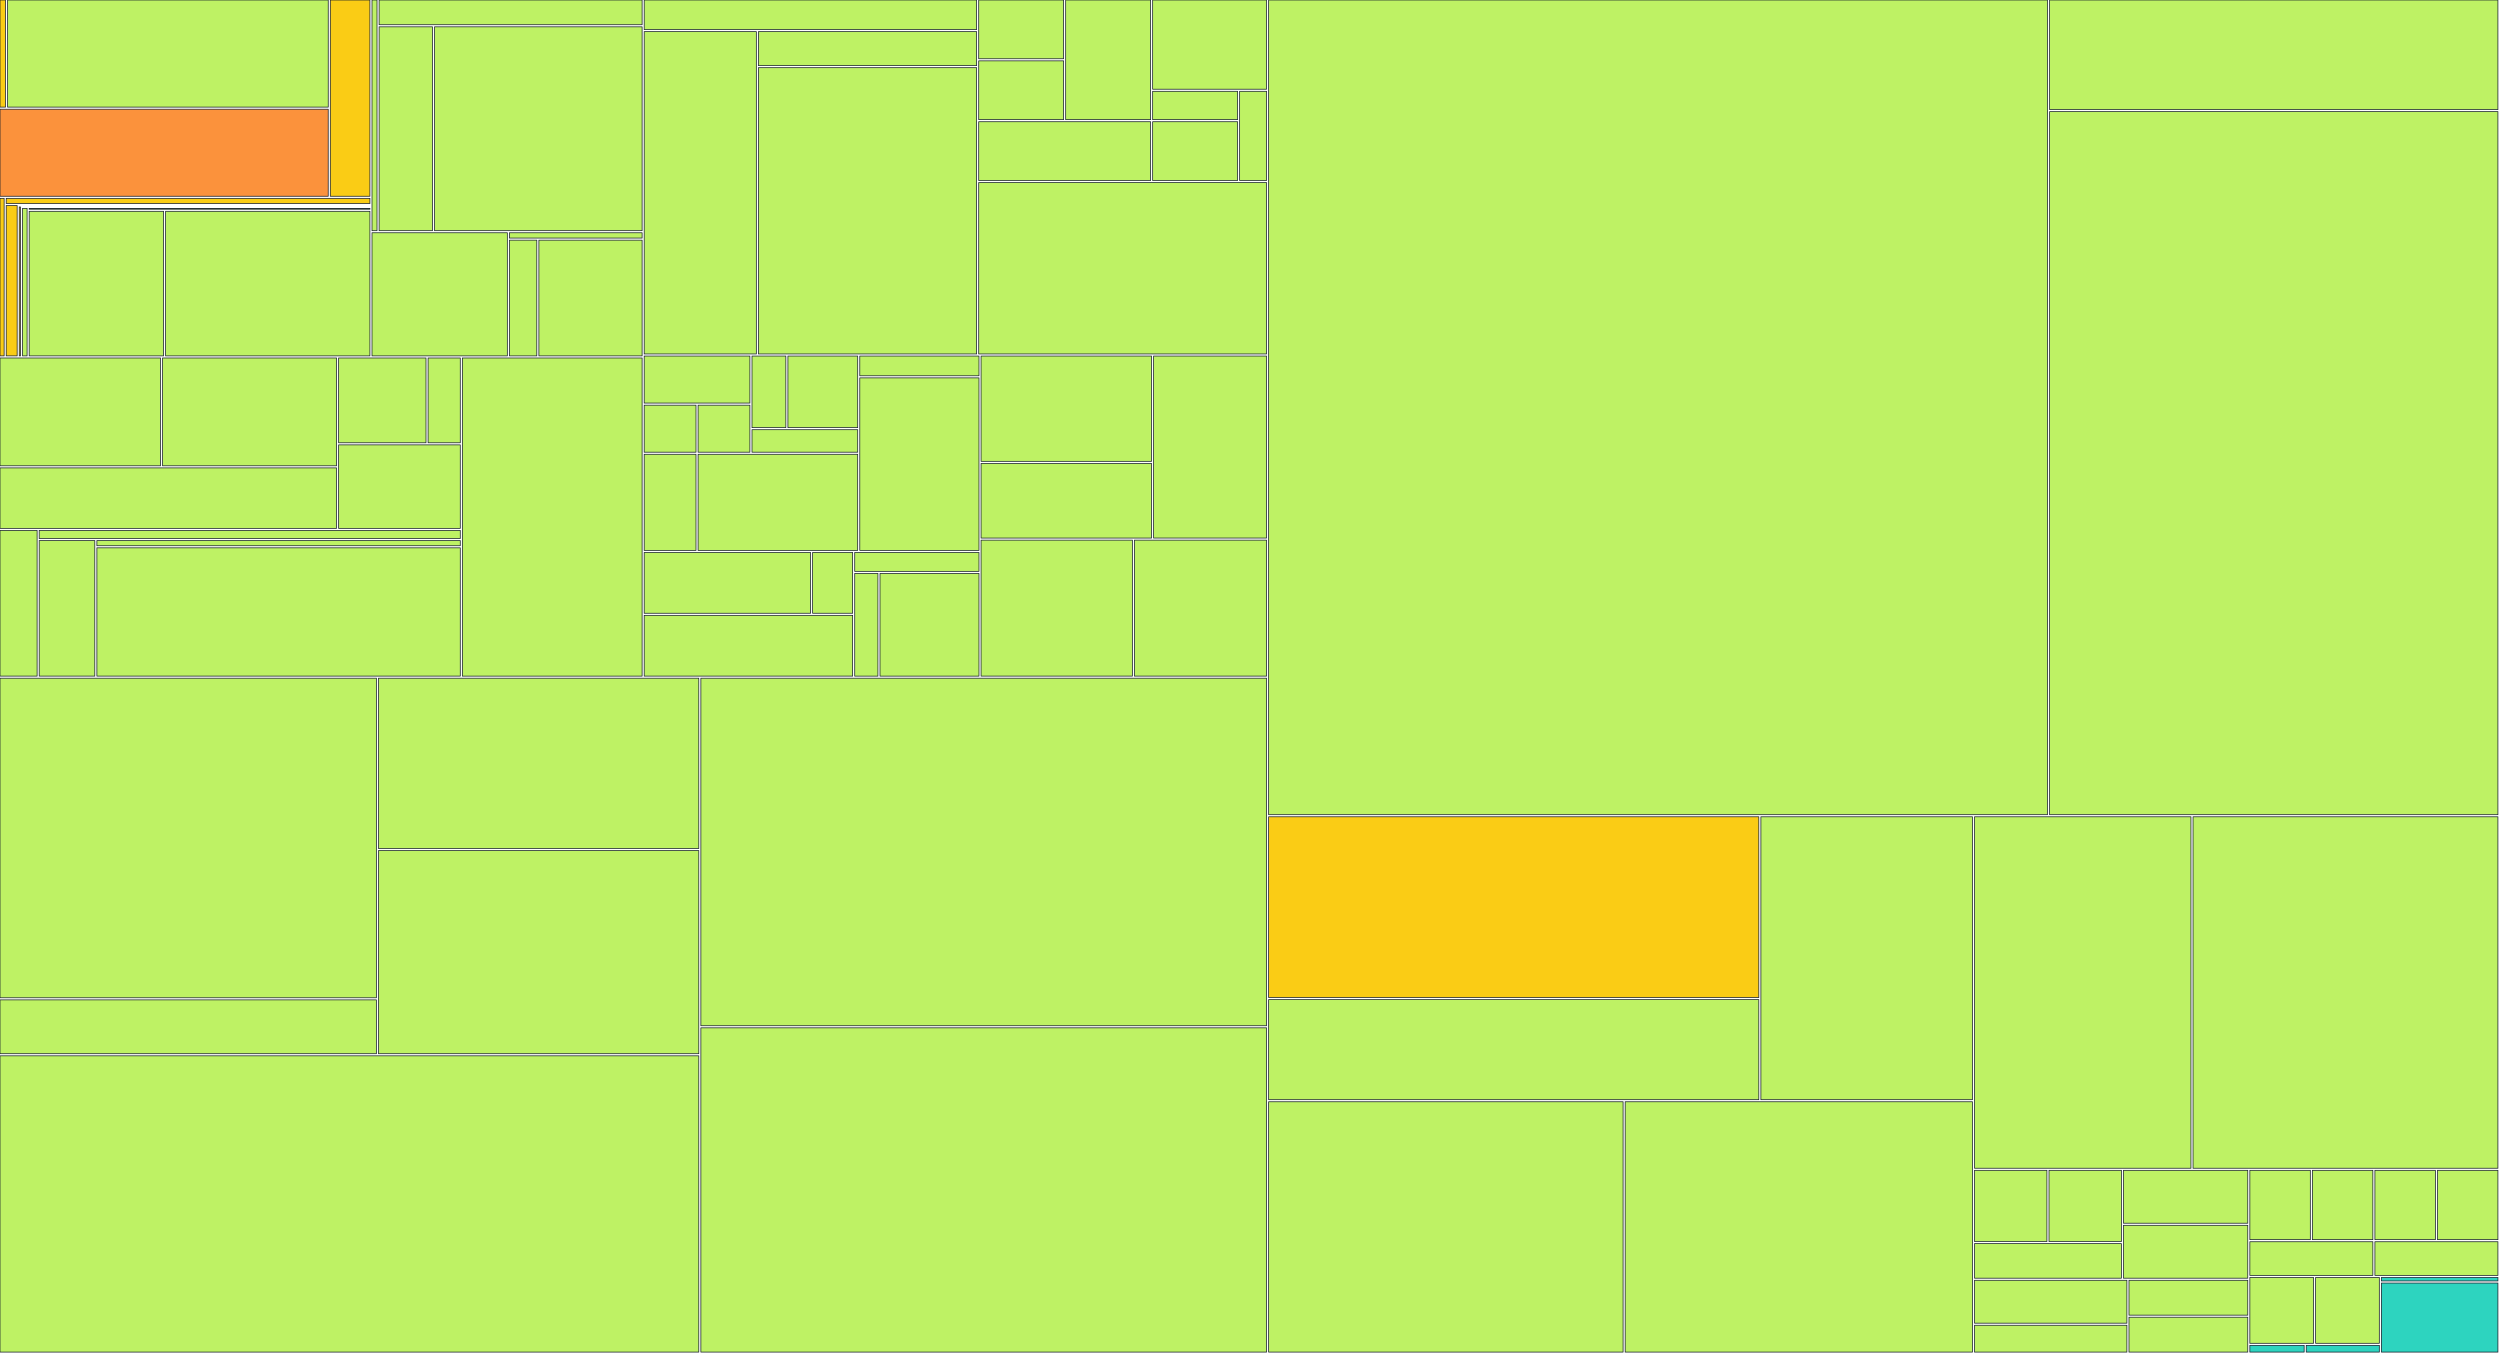
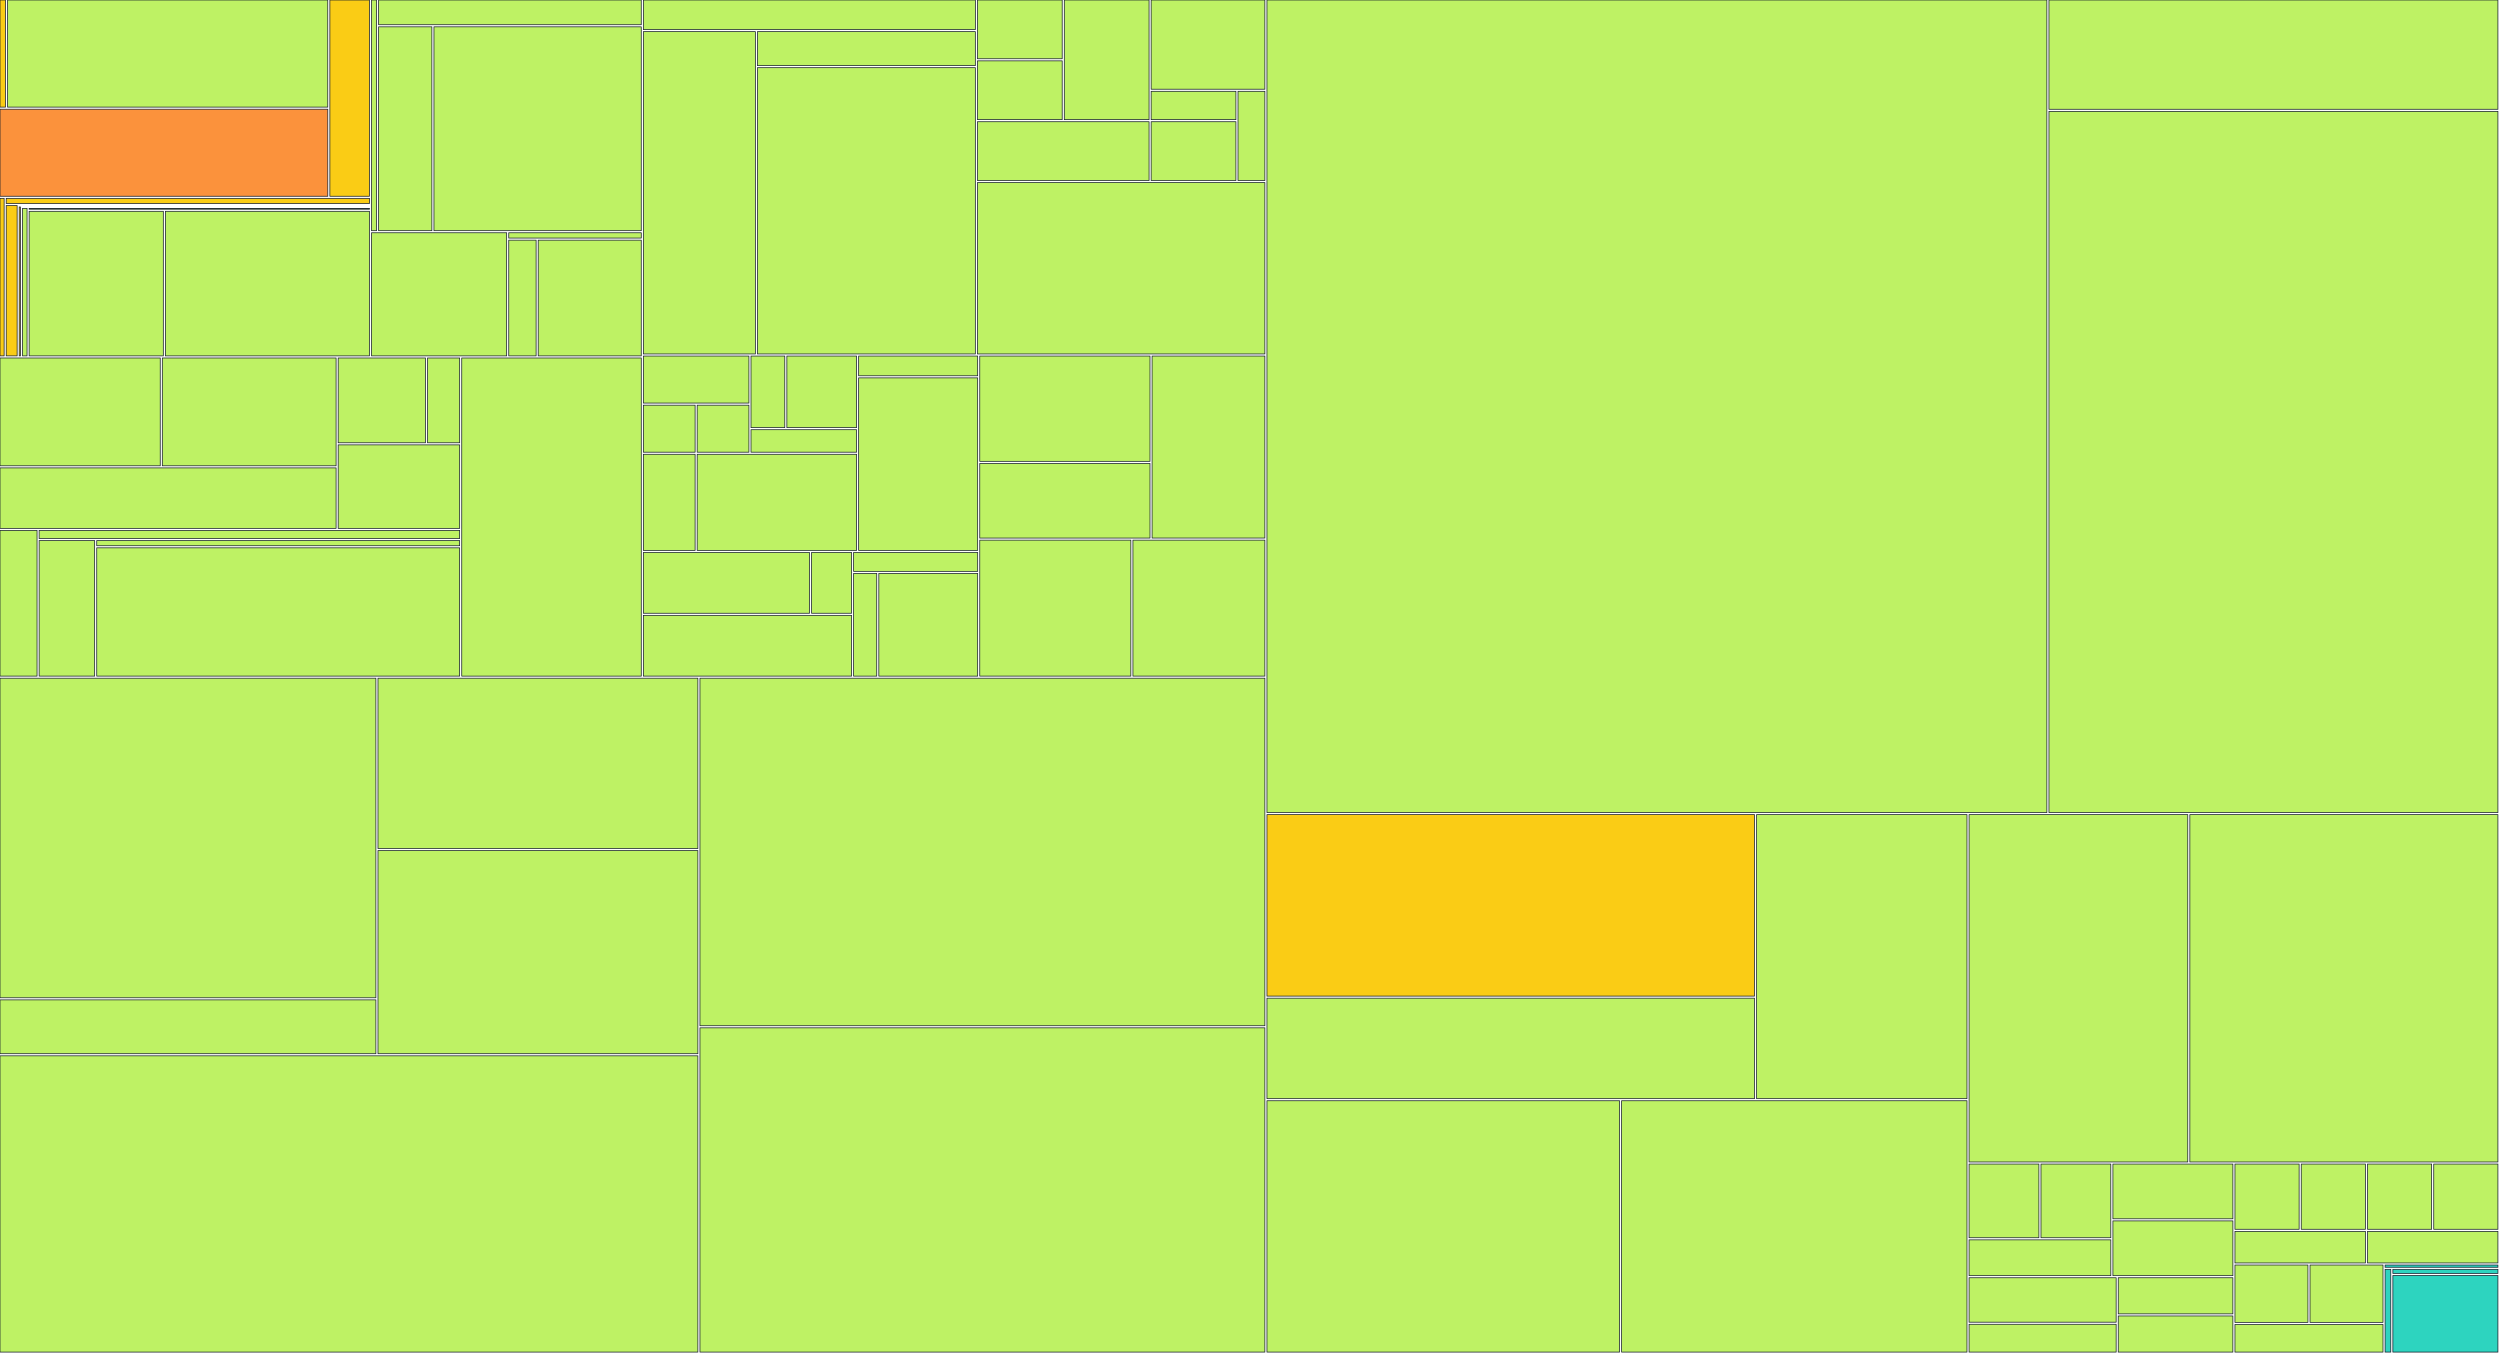
<svg xmlns="http://www.w3.org/2000/svg" width="1200" height="650" viewBox="0 0 1200 650">
  <g>
-     <rect x="0.00" y="0.00" width="2.64" height="51.41" fill="#facc15" stroke="#111827" stroke-width="0.35" />
-   </g>
-   <g>
-     <rect x="3.64" y="0.00" width="153.91" height="51.41" fill="#bef264" stroke="#111827" stroke-width="0.35" />
-   </g>
-   <g>
-     <rect x="0.00" y="52.41" width="157.54" height="41.79" fill="#fb923c" stroke="#111827" stroke-width="0.35" />
-   </g>
-   <g>
-     <rect x="158.54" y="0.00" width="19.02" height="94.20" fill="#facc15" stroke="#111827" stroke-width="0.35" />
+     <rect x="0.00" y="0.00" width="2.63" height="51.41" fill="#facc15" stroke="#111827" stroke-width="0.35" />
+   </g>
+   <g>
+     <rect x="3.63" y="0.00" width="153.70" height="51.41" fill="#bef264" stroke="#111827" stroke-width="0.35" />
+   </g>
+   <g>
+     <rect x="0.00" y="52.41" width="157.34" height="41.79" fill="#fb923c" stroke="#111827" stroke-width="0.35" />
+   </g>
+   <g>
+     <rect x="158.34" y="0.00" width="18.99" height="94.20" fill="#facc15" stroke="#111827" stroke-width="0.35" />
  </g>
  <g>
    <rect x="0.00" y="95.20" width="1.98" height="75.63" fill="#facc15" stroke="#111827" stroke-width="0.35" />
  </g>
  <g>
-     <rect x="2.98" y="95.20" width="174.58" height="2.47" fill="#facc15" stroke="#111827" stroke-width="0.35" />
-   </g>
-   <g>
-     <rect x="2.98" y="98.67" width="5.25" height="72.15" fill="#facc15" stroke="#111827" stroke-width="0.35" />
-   </g>
-   <g>
-     <rect x="9.24" y="98.67" width="168.33" height="0.00" fill="#facc15" stroke="#111827" stroke-width="0.35" />
-   </g>
-   <g>
-     <rect x="9.24" y="99.35" width="0.58" height="71.48" fill="#facc15" stroke="#111827" stroke-width="0.35" />
-   </g>
-   <g>
-     <rect x="10.81" y="99.35" width="166.75" height="0.00" fill="#facc15" stroke="#111827" stroke-width="0.35" />
-   </g>
-   <g>
-     <rect x="10.81" y="100.03" width="2.19" height="70.80" fill="#bef264" stroke="#111827" stroke-width="0.35" />
-   </g>
-   <g>
-     <rect x="14.00" y="100.03" width="163.56" height="0.39" fill="#bef264" stroke="#111827" stroke-width="0.35" />
-   </g>
-   <g>
-     <rect x="14.00" y="101.42" width="64.50" height="69.41" fill="#bef264" stroke="#111827" stroke-width="0.35" />
-   </g>
-   <g>
-     <rect x="79.50" y="101.42" width="98.06" height="69.41" fill="#bef264" stroke="#111827" stroke-width="0.35" />
-   </g>
-   <g>
-     <rect x="178.56" y="0.00" width="2.41" height="110.73" fill="#bef264" stroke="#111827" stroke-width="0.35" />
-   </g>
-   <g>
-     <rect x="181.97" y="0.00" width="126.24" height="11.88" fill="#bef264" stroke="#111827" stroke-width="0.35" />
-   </g>
-   <g>
-     <rect x="181.97" y="12.88" width="25.60" height="97.85" fill="#bef264" stroke="#111827" stroke-width="0.35" />
-   </g>
-   <g>
-     <rect x="208.58" y="12.88" width="99.63" height="97.85" fill="#bef264" stroke="#111827" stroke-width="0.35" />
-   </g>
-   <g>
-     <rect x="178.56" y="111.73" width="64.96" height="59.10" fill="#bef264" stroke="#111827" stroke-width="0.35" />
-   </g>
-   <g>
-     <rect x="244.52" y="111.73" width="63.69" height="2.54" fill="#bef264" stroke="#111827" stroke-width="0.35" />
-   </g>
-   <g>
-     <rect x="244.52" y="115.27" width="13.15" height="55.56" fill="#bef264" stroke="#111827" stroke-width="0.35" />
-   </g>
-   <g>
-     <rect x="258.67" y="115.27" width="49.54" height="55.56" fill="#bef264" stroke="#111827" stroke-width="0.35" />
-   </g>
-   <g>
-     <rect x="0.00" y="171.83" width="77.02" height="51.76" fill="#bef264" stroke="#111827" stroke-width="0.35" />
-   </g>
-   <g>
-     <rect x="78.02" y="171.83" width="83.52" height="51.76" fill="#bef264" stroke="#111827" stroke-width="0.35" />
-   </g>
-   <g>
-     <rect x="0.00" y="224.59" width="161.53" height="29.02" fill="#bef264" stroke="#111827" stroke-width="0.35" />
-   </g>
-   <g>
-     <rect x="162.53" y="171.83" width="41.95" height="40.71" fill="#bef264" stroke="#111827" stroke-width="0.35" />
-   </g>
-   <g>
-     <rect x="205.48" y="171.83" width="15.45" height="40.71" fill="#bef264" stroke="#111827" stroke-width="0.35" />
-   </g>
-   <g>
-     <rect x="162.53" y="213.54" width="58.40" height="40.07" fill="#bef264" stroke="#111827" stroke-width="0.35" />
-   </g>
-   <g>
-     <rect x="0.00" y="254.60" width="17.81" height="69.93" fill="#bef264" stroke="#111827" stroke-width="0.35" />
-   </g>
-   <g>
-     <rect x="18.81" y="254.60" width="202.12" height="3.88" fill="#bef264" stroke="#111827" stroke-width="0.35" />
-   </g>
-   <g>
-     <rect x="18.81" y="259.48" width="26.70" height="65.05" fill="#bef264" stroke="#111827" stroke-width="0.35" />
-   </g>
-   <g>
-     <rect x="46.51" y="259.48" width="174.42" height="2.48" fill="#bef264" stroke="#111827" stroke-width="0.35" />
-   </g>
-   <g>
-     <rect x="46.51" y="262.96" width="174.42" height="61.57" fill="#bef264" stroke="#111827" stroke-width="0.35" />
-   </g>
-   <g>
-     <rect x="221.93" y="171.83" width="86.28" height="152.71" fill="#bef264" stroke="#111827" stroke-width="0.35" />
-   </g>
-   <g>
-     <rect x="309.21" y="0.00" width="159.57" height="14.19" fill="#bef264" stroke="#111827" stroke-width="0.35" />
-   </g>
-   <g>
-     <rect x="309.21" y="15.19" width="53.83" height="154.71" fill="#bef264" stroke="#111827" stroke-width="0.35" />
-   </g>
-   <g>
-     <rect x="364.04" y="15.19" width="104.74" height="16.30" fill="#bef264" stroke="#111827" stroke-width="0.35" />
-   </g>
-   <g>
-     <rect x="364.04" y="32.49" width="104.74" height="137.41" fill="#bef264" stroke="#111827" stroke-width="0.35" />
-   </g>
-   <g>
-     <rect x="469.78" y="0.00" width="40.75" height="28.21" fill="#bef264" stroke="#111827" stroke-width="0.35" />
-   </g>
-   <g>
-     <rect x="469.78" y="29.21" width="40.75" height="28.21" fill="#bef264" stroke="#111827" stroke-width="0.35" />
-   </g>
-   <g>
-     <rect x="511.53" y="0.00" width="40.75" height="57.43" fill="#bef264" stroke="#111827" stroke-width="0.35" />
-   </g>
-   <g>
-     <rect x="469.78" y="58.43" width="82.50" height="28.21" fill="#bef264" stroke="#111827" stroke-width="0.35" />
-   </g>
-   <g>
-     <rect x="553.28" y="0.00" width="54.66" height="42.82" fill="#bef264" stroke="#111827" stroke-width="0.35" />
-   </g>
-   <g>
-     <rect x="553.28" y="43.82" width="40.75" height="13.61" fill="#bef264" stroke="#111827" stroke-width="0.35" />
-   </g>
-   <g>
-     <rect x="553.28" y="58.43" width="40.75" height="28.21" fill="#bef264" stroke="#111827" stroke-width="0.35" />
-   </g>
-   <g>
-     <rect x="595.03" y="43.82" width="12.92" height="42.82" fill="#bef264" stroke="#111827" stroke-width="0.35" />
-   </g>
-   <g>
-     <rect x="469.78" y="87.64" width="138.16" height="82.26" fill="#bef264" stroke="#111827" stroke-width="0.35" />
-   </g>
-   <g>
-     <rect x="309.21" y="170.90" width="50.74" height="22.57" fill="#bef264" stroke="#111827" stroke-width="0.35" />
-   </g>
-   <g>
-     <rect x="309.21" y="194.48" width="24.87" height="22.57" fill="#bef264" stroke="#111827" stroke-width="0.35" />
-   </g>
-   <g>
-     <rect x="335.08" y="194.48" width="24.87" height="22.57" fill="#bef264" stroke="#111827" stroke-width="0.35" />
-   </g>
-   <g>
-     <rect x="360.96" y="170.90" width="16.25" height="34.36" fill="#bef264" stroke="#111827" stroke-width="0.35" />
-   </g>
-   <g>
-     <rect x="378.20" y="170.90" width="33.50" height="34.36" fill="#bef264" stroke="#111827" stroke-width="0.35" />
-   </g>
-   <g>
-     <rect x="360.96" y="206.26" width="50.74" height="10.79" fill="#bef264" stroke="#111827" stroke-width="0.35" />
-   </g>
-   <g>
-     <rect x="309.21" y="218.05" width="24.87" height="46.14" fill="#bef264" stroke="#111827" stroke-width="0.35" />
-   </g>
-   <g>
-     <rect x="335.08" y="218.05" width="76.61" height="46.14" fill="#bef264" stroke="#111827" stroke-width="0.35" />
-   </g>
-   <g>
-     <rect x="412.70" y="170.90" width="57.21" height="9.48" fill="#bef264" stroke="#111827" stroke-width="0.35" />
-   </g>
-   <g>
-     <rect x="412.70" y="181.38" width="57.21" height="82.81" fill="#bef264" stroke="#111827" stroke-width="0.35" />
-   </g>
-   <g>
-     <rect x="309.21" y="265.19" width="79.85" height="29.17" fill="#bef264" stroke="#111827" stroke-width="0.35" />
-   </g>
-   <g>
-     <rect x="390.06" y="265.19" width="19.21" height="29.17" fill="#bef264" stroke="#111827" stroke-width="0.35" />
-   </g>
-   <g>
-     <rect x="309.21" y="295.36" width="100.06" height="29.17" fill="#bef264" stroke="#111827" stroke-width="0.35" />
-   </g>
-   <g>
-     <rect x="410.27" y="265.19" width="59.64" height="9.06" fill="#bef264" stroke="#111827" stroke-width="0.35" />
-   </g>
-   <g>
-     <rect x="410.27" y="275.25" width="11.13" height="49.29" fill="#bef264" stroke="#111827" stroke-width="0.35" />
-   </g>
-   <g>
-     <rect x="422.40" y="275.25" width="47.51" height="49.29" fill="#bef264" stroke="#111827" stroke-width="0.35" />
-   </g>
-   <g>
-     <rect x="470.91" y="170.90" width="81.82" height="50.54" fill="#bef264" stroke="#111827" stroke-width="0.35" />
-   </g>
-   <g>
-     <rect x="470.91" y="222.45" width="81.82" height="35.82" fill="#bef264" stroke="#111827" stroke-width="0.35" />
-   </g>
-   <g>
-     <rect x="553.73" y="170.90" width="54.21" height="87.36" fill="#bef264" stroke="#111827" stroke-width="0.35" />
-   </g>
-   <g>
-     <rect x="470.91" y="259.26" width="72.62" height="65.27" fill="#bef264" stroke="#111827" stroke-width="0.35" />
-   </g>
-   <g>
-     <rect x="544.53" y="259.26" width="63.42" height="65.27" fill="#bef264" stroke="#111827" stroke-width="0.35" />
-   </g>
-   <g>
-     <rect x="0.00" y="325.53" width="180.67" height="153.41" fill="#bef264" stroke="#111827" stroke-width="0.35" />
-   </g>
-   <g>
-     <rect x="0.00" y="479.94" width="180.67" height="25.85" fill="#bef264" stroke="#111827" stroke-width="0.35" />
-   </g>
-   <g>
-     <rect x="181.67" y="325.53" width="153.75" height="81.75" fill="#bef264" stroke="#111827" stroke-width="0.35" />
-   </g>
-   <g>
-     <rect x="181.67" y="408.28" width="153.75" height="97.51" fill="#bef264" stroke="#111827" stroke-width="0.35" />
-   </g>
-   <g>
-     <rect x="0.00" y="506.80" width="335.42" height="142.20" fill="#bef264" stroke="#111827" stroke-width="0.35" />
-   </g>
-   <g>
-     <rect x="336.42" y="325.53" width="271.52" height="166.83" fill="#bef264" stroke="#111827" stroke-width="0.35" />
-   </g>
-   <g>
-     <rect x="336.42" y="493.36" width="271.52" height="155.64" fill="#bef264" stroke="#111827" stroke-width="0.35" />
-   </g>
-   <g>
-     <rect x="608.94" y="0.00" width="373.86" height="391.06" fill="#bef264" stroke="#111827" stroke-width="0.35" />
-   </g>
-   <g>
-     <rect x="983.80" y="0.00" width="215.20" height="52.59" fill="#bef264" stroke="#111827" stroke-width="0.35" />
-   </g>
-   <g>
-     <rect x="983.80" y="53.59" width="215.20" height="337.47" fill="#bef264" stroke="#111827" stroke-width="0.35" />
-   </g>
-   <g>
-     <rect x="608.94" y="392.06" width="235.29" height="86.75" fill="#facc15" stroke="#111827" stroke-width="0.35" />
-   </g>
-   <g>
-     <rect x="608.94" y="479.81" width="235.29" height="48.04" fill="#bef264" stroke="#111827" stroke-width="0.35" />
-   </g>
-   <g>
-     <rect x="845.23" y="392.06" width="101.54" height="135.79" fill="#bef264" stroke="#111827" stroke-width="0.35" />
-   </g>
-   <g>
-     <rect x="608.94" y="528.85" width="170.14" height="120.15" fill="#bef264" stroke="#111827" stroke-width="0.35" />
-   </g>
-   <g>
-     <rect x="780.08" y="528.85" width="166.68" height="120.15" fill="#bef264" stroke="#111827" stroke-width="0.35" />
-   </g>
-   <g>
-     <rect x="947.77" y="392.06" width="103.89" height="168.69" fill="#bef264" stroke="#111827" stroke-width="0.35" />
-   </g>
-   <g>
-     <rect x="1052.66" y="392.06" width="146.34" height="168.69" fill="#bef264" stroke="#111827" stroke-width="0.35" />
-   </g>
-   <g>
-     <rect x="947.77" y="561.75" width="34.75" height="34.18" fill="#bef264" stroke="#111827" stroke-width="0.35" />
-   </g>
-   <g>
-     <rect x="983.52" y="561.75" width="34.75" height="34.18" fill="#bef264" stroke="#111827" stroke-width="0.35" />
-   </g>
-   <g>
-     <rect x="947.77" y="596.94" width="70.50" height="16.59" fill="#bef264" stroke="#111827" stroke-width="0.35" />
-   </g>
-   <g>
-     <rect x="1019.26" y="561.75" width="59.67" height="25.39" fill="#bef264" stroke="#111827" stroke-width="0.35" />
-   </g>
-   <g>
-     <rect x="1019.26" y="588.14" width="59.67" height="25.39" fill="#bef264" stroke="#111827" stroke-width="0.35" />
-   </g>
-   <g>
-     <rect x="947.77" y="614.53" width="73.14" height="20.59" fill="#bef264" stroke="#111827" stroke-width="0.35" />
-   </g>
-   <g>
-     <rect x="947.77" y="636.12" width="73.14" height="12.88" fill="#bef264" stroke="#111827" stroke-width="0.35" />
-   </g>
-   <g>
-     <rect x="1021.91" y="614.53" width="57.02" height="16.74" fill="#bef264" stroke="#111827" stroke-width="0.35" />
-   </g>
-   <g>
-     <rect x="1021.91" y="632.26" width="57.02" height="16.74" fill="#bef264" stroke="#111827" stroke-width="0.35" />
-   </g>
-   <g>
-     <rect x="1079.93" y="561.75" width="29.02" height="33.28" fill="#bef264" stroke="#111827" stroke-width="0.35" />
-   </g>
-   <g>
-     <rect x="1109.95" y="561.75" width="29.02" height="33.28" fill="#bef264" stroke="#111827" stroke-width="0.35" />
-   </g>
-   <g>
-     <rect x="1079.93" y="596.04" width="59.04" height="16.14" fill="#bef264" stroke="#111827" stroke-width="0.35" />
-   </g>
-   <g>
-     <rect x="1139.96" y="561.75" width="29.02" height="33.28" fill="#bef264" stroke="#111827" stroke-width="0.35" />
-   </g>
-   <g>
-     <rect x="1169.98" y="561.75" width="29.02" height="33.28" fill="#bef264" stroke="#111827" stroke-width="0.35" />
-   </g>
-   <g>
-     <rect x="1139.96" y="596.04" width="59.04" height="16.14" fill="#bef264" stroke="#111827" stroke-width="0.35" />
-   </g>
-   <g>
-     <rect x="1079.93" y="613.18" width="30.57" height="31.60" fill="#bef264" stroke="#111827" stroke-width="0.35" />
-   </g>
-   <g>
-     <rect x="1111.50" y="613.18" width="30.57" height="31.60" fill="#bef264" stroke="#111827" stroke-width="0.35" />
-   </g>
-   <g>
-     <rect x="1079.93" y="645.77" width="26.06" height="3.23" fill="#2dd4bf" stroke="#111827" stroke-width="0.35" />
-   </g>
-   <g>
-     <rect x="1106.99" y="645.77" width="35.08" height="3.23" fill="#2dd4bf" stroke="#111827" stroke-width="0.35" />
-   </g>
-   <g>
-     <rect x="1143.07" y="613.18" width="55.93" height="1.68" fill="#2dd4bf" stroke="#111827" stroke-width="0.35" />
-   </g>
-   <g>
-     <rect x="1143.07" y="615.86" width="55.93" height="33.14" fill="#2dd4bf" stroke="#111827" stroke-width="0.35" />
+     <rect x="2.98" y="95.20" width="174.35" height="2.47" fill="#facc15" stroke="#111827" stroke-width="0.35" />
+   </g>
+   <g>
+     <rect x="2.98" y="98.67" width="5.24" height="72.15" fill="#facc15" stroke="#111827" stroke-width="0.35" />
+   </g>
+   <g>
+     <rect x="9.22" y="98.67" width="168.10" height="0.00" fill="#facc15" stroke="#111827" stroke-width="0.35" />
+   </g>
+   <g>
+     <rect x="9.22" y="99.35" width="0.58" height="71.48" fill="#facc15" stroke="#111827" stroke-width="0.35" />
+   </g>
+   <g>
+     <rect x="10.80" y="99.35" width="166.53" height="0.00" fill="#facc15" stroke="#111827" stroke-width="0.35" />
+   </g>
+   <g>
+     <rect x="10.80" y="100.03" width="2.18" height="70.80" fill="#bef264" stroke="#111827" stroke-width="0.35" />
+   </g>
+   <g>
+     <rect x="13.98" y="100.03" width="163.35" height="0.39" fill="#bef264" stroke="#111827" stroke-width="0.35" />
+   </g>
+   <g>
+     <rect x="13.98" y="101.42" width="64.41" height="69.41" fill="#bef264" stroke="#111827" stroke-width="0.35" />
+   </g>
+   <g>
+     <rect x="79.39" y="101.42" width="97.93" height="69.41" fill="#bef264" stroke="#111827" stroke-width="0.35" />
+   </g>
+   <g>
+     <rect x="178.33" y="0.00" width="2.41" height="110.73" fill="#bef264" stroke="#111827" stroke-width="0.35" />
+   </g>
+   <g>
+     <rect x="181.73" y="0.00" width="126.07" height="11.88" fill="#bef264" stroke="#111827" stroke-width="0.35" />
+   </g>
+   <g>
+     <rect x="181.73" y="12.88" width="25.57" height="97.85" fill="#bef264" stroke="#111827" stroke-width="0.35" />
+   </g>
+   <g>
+     <rect x="208.30" y="12.88" width="99.50" height="97.85" fill="#bef264" stroke="#111827" stroke-width="0.35" />
+   </g>
+   <g>
+     <rect x="178.33" y="111.73" width="64.87" height="59.10" fill="#bef264" stroke="#111827" stroke-width="0.35" />
+   </g>
+   <g>
+     <rect x="244.20" y="111.73" width="63.61" height="2.54" fill="#bef264" stroke="#111827" stroke-width="0.35" />
+   </g>
+   <g>
+     <rect x="244.20" y="115.27" width="13.13" height="55.56" fill="#bef264" stroke="#111827" stroke-width="0.35" />
+   </g>
+   <g>
+     <rect x="258.33" y="115.27" width="49.47" height="55.56" fill="#bef264" stroke="#111827" stroke-width="0.35" />
+   </g>
+   <g>
+     <rect x="0.00" y="171.83" width="76.91" height="51.76" fill="#bef264" stroke="#111827" stroke-width="0.35" />
+   </g>
+   <g>
+     <rect x="77.91" y="171.83" width="83.41" height="51.76" fill="#bef264" stroke="#111827" stroke-width="0.35" />
+   </g>
+   <g>
+     <rect x="0.00" y="224.59" width="161.32" height="29.02" fill="#bef264" stroke="#111827" stroke-width="0.35" />
+   </g>
+   <g>
+     <rect x="162.32" y="171.83" width="41.89" height="40.71" fill="#bef264" stroke="#111827" stroke-width="0.35" />
+   </g>
+   <g>
+     <rect x="205.21" y="171.83" width="15.43" height="40.71" fill="#bef264" stroke="#111827" stroke-width="0.35" />
+   </g>
+   <g>
+     <rect x="162.32" y="213.54" width="58.32" height="40.07" fill="#bef264" stroke="#111827" stroke-width="0.35" />
+   </g>
+   <g>
+     <rect x="0.00" y="254.60" width="17.78" height="69.93" fill="#bef264" stroke="#111827" stroke-width="0.35" />
+   </g>
+   <g>
+     <rect x="18.78" y="254.60" width="201.85" height="3.88" fill="#bef264" stroke="#111827" stroke-width="0.35" />
+   </g>
+   <g>
+     <rect x="18.78" y="259.48" width="26.66" height="65.05" fill="#bef264" stroke="#111827" stroke-width="0.35" />
+   </g>
+   <g>
+     <rect x="46.44" y="259.48" width="174.19" height="2.48" fill="#bef264" stroke="#111827" stroke-width="0.35" />
+   </g>
+   <g>
+     <rect x="46.44" y="262.96" width="174.19" height="61.57" fill="#bef264" stroke="#111827" stroke-width="0.35" />
+   </g>
+   <g>
+     <rect x="221.64" y="171.83" width="86.17" height="152.71" fill="#bef264" stroke="#111827" stroke-width="0.35" />
+   </g>
+   <g>
+     <rect x="308.81" y="0.00" width="159.36" height="14.19" fill="#bef264" stroke="#111827" stroke-width="0.35" />
+   </g>
+   <g>
+     <rect x="308.81" y="15.19" width="53.76" height="154.71" fill="#bef264" stroke="#111827" stroke-width="0.35" />
+   </g>
+   <g>
+     <rect x="363.56" y="15.19" width="104.60" height="16.30" fill="#bef264" stroke="#111827" stroke-width="0.35" />
+   </g>
+   <g>
+     <rect x="363.56" y="32.49" width="104.60" height="137.41" fill="#bef264" stroke="#111827" stroke-width="0.35" />
+   </g>
+   <g>
+     <rect x="469.16" y="0.00" width="40.69" height="28.21" fill="#bef264" stroke="#111827" stroke-width="0.35" />
+   </g>
+   <g>
+     <rect x="469.16" y="29.21" width="40.69" height="28.21" fill="#bef264" stroke="#111827" stroke-width="0.35" />
+   </g>
+   <g>
+     <rect x="510.86" y="0.00" width="40.69" height="57.43" fill="#bef264" stroke="#111827" stroke-width="0.35" />
+   </g>
+   <g>
+     <rect x="469.16" y="58.43" width="82.39" height="28.21" fill="#bef264" stroke="#111827" stroke-width="0.35" />
+   </g>
+   <g>
+     <rect x="552.55" y="0.00" width="54.59" height="42.82" fill="#bef264" stroke="#111827" stroke-width="0.35" />
+   </g>
+   <g>
+     <rect x="552.55" y="43.82" width="40.69" height="13.61" fill="#bef264" stroke="#111827" stroke-width="0.35" />
+   </g>
+   <g>
+     <rect x="552.55" y="58.43" width="40.69" height="28.21" fill="#bef264" stroke="#111827" stroke-width="0.35" />
+   </g>
+   <g>
+     <rect x="594.24" y="43.82" width="12.90" height="42.82" fill="#bef264" stroke="#111827" stroke-width="0.35" />
+   </g>
+   <g>
+     <rect x="469.16" y="87.64" width="137.98" height="82.26" fill="#bef264" stroke="#111827" stroke-width="0.35" />
+   </g>
+   <g>
+     <rect x="308.81" y="170.90" width="50.67" height="22.57" fill="#bef264" stroke="#111827" stroke-width="0.35" />
+   </g>
+   <g>
+     <rect x="308.81" y="194.48" width="24.84" height="22.57" fill="#bef264" stroke="#111827" stroke-width="0.35" />
+   </g>
+   <g>
+     <rect x="334.64" y="194.48" width="24.84" height="22.57" fill="#bef264" stroke="#111827" stroke-width="0.35" />
+   </g>
+   <g>
+     <rect x="360.48" y="170.90" width="16.22" height="34.36" fill="#bef264" stroke="#111827" stroke-width="0.35" />
+   </g>
+   <g>
+     <rect x="377.70" y="170.90" width="33.45" height="34.36" fill="#bef264" stroke="#111827" stroke-width="0.35" />
+   </g>
+   <g>
+     <rect x="360.48" y="206.26" width="50.67" height="10.79" fill="#bef264" stroke="#111827" stroke-width="0.35" />
+   </g>
+   <g>
+     <rect x="308.81" y="218.05" width="24.84" height="46.14" fill="#bef264" stroke="#111827" stroke-width="0.35" />
+   </g>
+   <g>
+     <rect x="334.64" y="218.05" width="76.51" height="46.14" fill="#bef264" stroke="#111827" stroke-width="0.35" />
+   </g>
+   <g>
+     <rect x="412.15" y="170.90" width="57.13" height="9.48" fill="#bef264" stroke="#111827" stroke-width="0.35" />
+   </g>
+   <g>
+     <rect x="412.15" y="181.38" width="57.13" height="82.81" fill="#bef264" stroke="#111827" stroke-width="0.35" />
+   </g>
+   <g>
+     <rect x="308.81" y="265.19" width="79.74" height="29.17" fill="#bef264" stroke="#111827" stroke-width="0.35" />
+   </g>
+   <g>
+     <rect x="389.55" y="265.19" width="19.19" height="29.17" fill="#bef264" stroke="#111827" stroke-width="0.35" />
+   </g>
+   <g>
+     <rect x="308.81" y="295.36" width="99.93" height="29.17" fill="#bef264" stroke="#111827" stroke-width="0.35" />
+   </g>
+   <g>
+     <rect x="409.73" y="265.19" width="59.56" height="9.06" fill="#bef264" stroke="#111827" stroke-width="0.35" />
+   </g>
+   <g>
+     <rect x="409.73" y="275.25" width="11.11" height="49.29" fill="#bef264" stroke="#111827" stroke-width="0.35" />
+   </g>
+   <g>
+     <rect x="421.84" y="275.25" width="47.44" height="49.29" fill="#bef264" stroke="#111827" stroke-width="0.35" />
+   </g>
+   <g>
+     <rect x="470.29" y="170.90" width="81.71" height="50.54" fill="#bef264" stroke="#111827" stroke-width="0.35" />
+   </g>
+   <g>
+     <rect x="470.29" y="222.45" width="81.71" height="35.82" fill="#bef264" stroke="#111827" stroke-width="0.35" />
+   </g>
+   <g>
+     <rect x="553.00" y="170.90" width="54.14" height="87.36" fill="#bef264" stroke="#111827" stroke-width="0.35" />
+   </g>
+   <g>
+     <rect x="470.29" y="259.26" width="72.52" height="65.27" fill="#bef264" stroke="#111827" stroke-width="0.35" />
+   </g>
+   <g>
+     <rect x="543.81" y="259.26" width="63.33" height="65.27" fill="#bef264" stroke="#111827" stroke-width="0.35" />
+   </g>
+   <g>
+     <rect x="0.00" y="325.53" width="180.43" height="153.41" fill="#bef264" stroke="#111827" stroke-width="0.35" />
+   </g>
+   <g>
+     <rect x="0.00" y="479.94" width="180.43" height="25.85" fill="#bef264" stroke="#111827" stroke-width="0.35" />
+   </g>
+   <g>
+     <rect x="181.43" y="325.53" width="153.55" height="81.75" fill="#bef264" stroke="#111827" stroke-width="0.35" />
+   </g>
+   <g>
+     <rect x="181.43" y="408.28" width="153.55" height="97.51" fill="#bef264" stroke="#111827" stroke-width="0.35" />
+   </g>
+   <g>
+     <rect x="0.00" y="506.80" width="334.98" height="142.20" fill="#bef264" stroke="#111827" stroke-width="0.35" />
+   </g>
+   <g>
+     <rect x="335.98" y="325.53" width="271.16" height="166.83" fill="#bef264" stroke="#111827" stroke-width="0.35" />
+   </g>
+   <g>
+     <rect x="335.98" y="493.36" width="271.16" height="155.64" fill="#bef264" stroke="#111827" stroke-width="0.35" />
+   </g>
+   <g>
+     <rect x="608.14" y="0.00" width="374.36" height="390.02" fill="#bef264" stroke="#111827" stroke-width="0.35" />
+   </g>
+   <g>
+     <rect x="983.50" y="0.00" width="215.50" height="52.45" fill="#bef264" stroke="#111827" stroke-width="0.35" />
+   </g>
+   <g>
+     <rect x="983.50" y="53.45" width="215.50" height="336.57" fill="#bef264" stroke="#111827" stroke-width="0.35" />
+   </g>
+   <g>
+     <rect x="608.14" y="391.02" width="234.02" height="87.11" fill="#facc15" stroke="#111827" stroke-width="0.35" />
+   </g>
+   <g>
+     <rect x="608.14" y="479.12" width="234.02" height="48.24" fill="#bef264" stroke="#111827" stroke-width="0.35" />
+   </g>
+   <g>
+     <rect x="843.16" y="391.02" width="100.99" height="136.34" fill="#bef264" stroke="#111827" stroke-width="0.35" />
+   </g>
+   <g>
+     <rect x="608.14" y="528.36" width="169.23" height="120.64" fill="#bef264" stroke="#111827" stroke-width="0.35" />
+   </g>
+   <g>
+     <rect x="778.37" y="528.36" width="165.78" height="120.64" fill="#bef264" stroke="#111827" stroke-width="0.35" />
+   </g>
+   <g>
+     <rect x="945.15" y="391.02" width="104.98" height="166.73" fill="#bef264" stroke="#111827" stroke-width="0.35" />
+   </g>
+   <g>
+     <rect x="1051.13" y="391.02" width="147.87" height="166.73" fill="#bef264" stroke="#111827" stroke-width="0.35" />
+   </g>
+   <g>
+     <rect x="945.15" y="558.74" width="33.52" height="35.38" fill="#bef264" stroke="#111827" stroke-width="0.35" />
+   </g>
+   <g>
+     <rect x="979.67" y="558.74" width="33.52" height="35.38" fill="#bef264" stroke="#111827" stroke-width="0.35" />
+   </g>
+   <g>
+     <rect x="945.15" y="595.13" width="68.05" height="17.19" fill="#bef264" stroke="#111827" stroke-width="0.35" />
+   </g>
+   <g>
+     <rect x="1014.20" y="558.74" width="57.59" height="26.29" fill="#bef264" stroke="#111827" stroke-width="0.35" />
+   </g>
+   <g>
+     <rect x="1014.20" y="586.03" width="57.59" height="26.29" fill="#bef264" stroke="#111827" stroke-width="0.35" />
+   </g>
+   <g>
+     <rect x="945.15" y="613.32" width="70.60" height="21.33" fill="#bef264" stroke="#111827" stroke-width="0.35" />
+   </g>
+   <g>
+     <rect x="945.15" y="635.65" width="70.60" height="13.35" fill="#bef264" stroke="#111827" stroke-width="0.35" />
+   </g>
+   <g>
+     <rect x="1016.75" y="613.32" width="55.03" height="17.34" fill="#bef264" stroke="#111827" stroke-width="0.35" />
+   </g>
+   <g>
+     <rect x="1016.75" y="631.66" width="55.03" height="17.34" fill="#bef264" stroke="#111827" stroke-width="0.35" />
+   </g>
+   <g>
+     <rect x="1072.78" y="558.74" width="30.80" height="31.31" fill="#bef264" stroke="#111827" stroke-width="0.35" />
+   </g>
+   <g>
+     <rect x="1104.59" y="558.74" width="30.80" height="31.31" fill="#bef264" stroke="#111827" stroke-width="0.35" />
+   </g>
+   <g>
+     <rect x="1072.78" y="591.06" width="62.61" height="15.16" fill="#bef264" stroke="#111827" stroke-width="0.35" />
+   </g>
+   <g>
+     <rect x="1136.39" y="558.74" width="30.80" height="31.31" fill="#bef264" stroke="#111827" stroke-width="0.35" />
+   </g>
+   <g>
+     <rect x="1168.20" y="558.74" width="30.80" height="31.31" fill="#bef264" stroke="#111827" stroke-width="0.35" />
+   </g>
+   <g>
+     <rect x="1136.39" y="591.06" width="62.61" height="15.16" fill="#bef264" stroke="#111827" stroke-width="0.35" />
+   </g>
+   <g>
+     <rect x="1072.78" y="607.21" width="35.03" height="27.52" fill="#bef264" stroke="#111827" stroke-width="0.35" />
+   </g>
+   <g>
+     <rect x="1108.81" y="607.21" width="35.03" height="27.52" fill="#bef264" stroke="#111827" stroke-width="0.35" />
+   </g>
+   <g>
+     <rect x="1072.78" y="635.74" width="71.06" height="13.26" fill="#bef264" stroke="#111827" stroke-width="0.35" />
+   </g>
+   <g>
+     <rect x="1144.84" y="607.21" width="54.16" height="1.07" fill="#2dd4bf" stroke="#111827" stroke-width="0.35" />
+   </g>
+   <g>
+     <rect x="1144.84" y="609.28" width="2.74" height="39.72" fill="#2dd4bf" stroke="#111827" stroke-width="0.35" />
+   </g>
+   <g>
+     <rect x="1148.58" y="609.28" width="50.42" height="1.96" fill="#2dd4bf" stroke="#111827" stroke-width="0.35" />
+   </g>
+   <g>
+     <rect x="1148.58" y="612.25" width="50.42" height="36.75" fill="#2dd4bf" stroke="#111827" stroke-width="0.35" />
  </g>
</svg>
